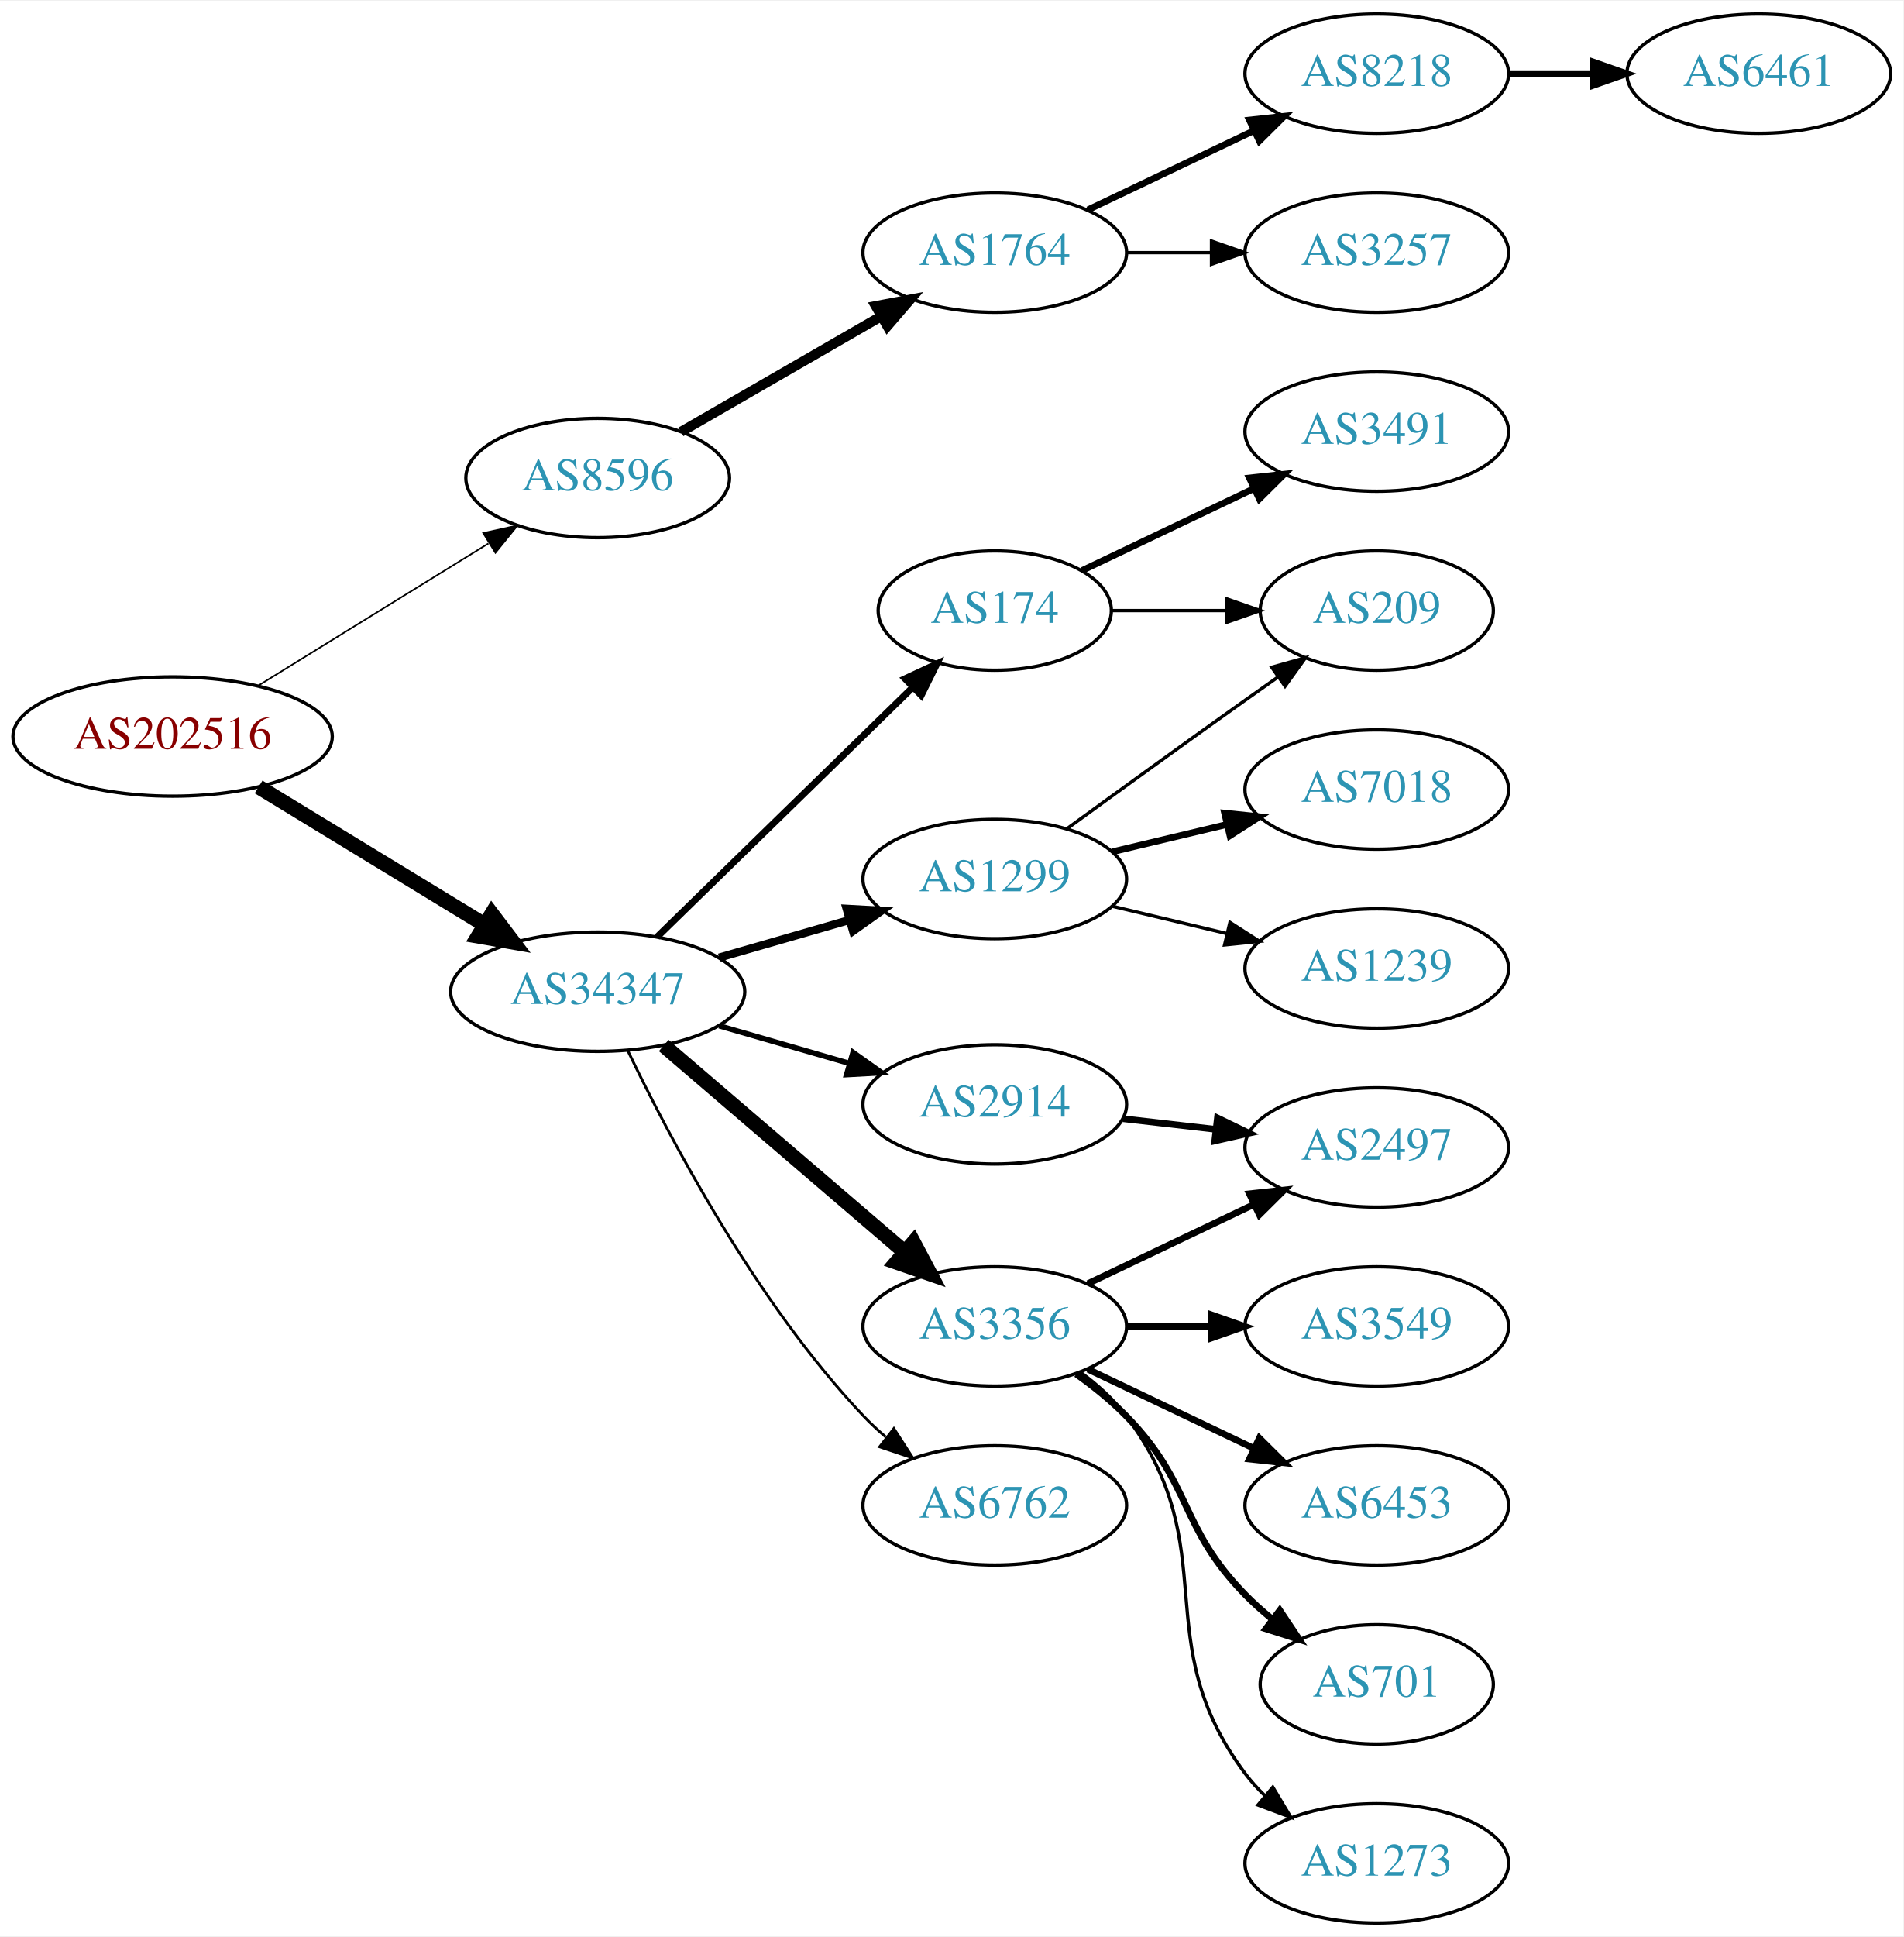
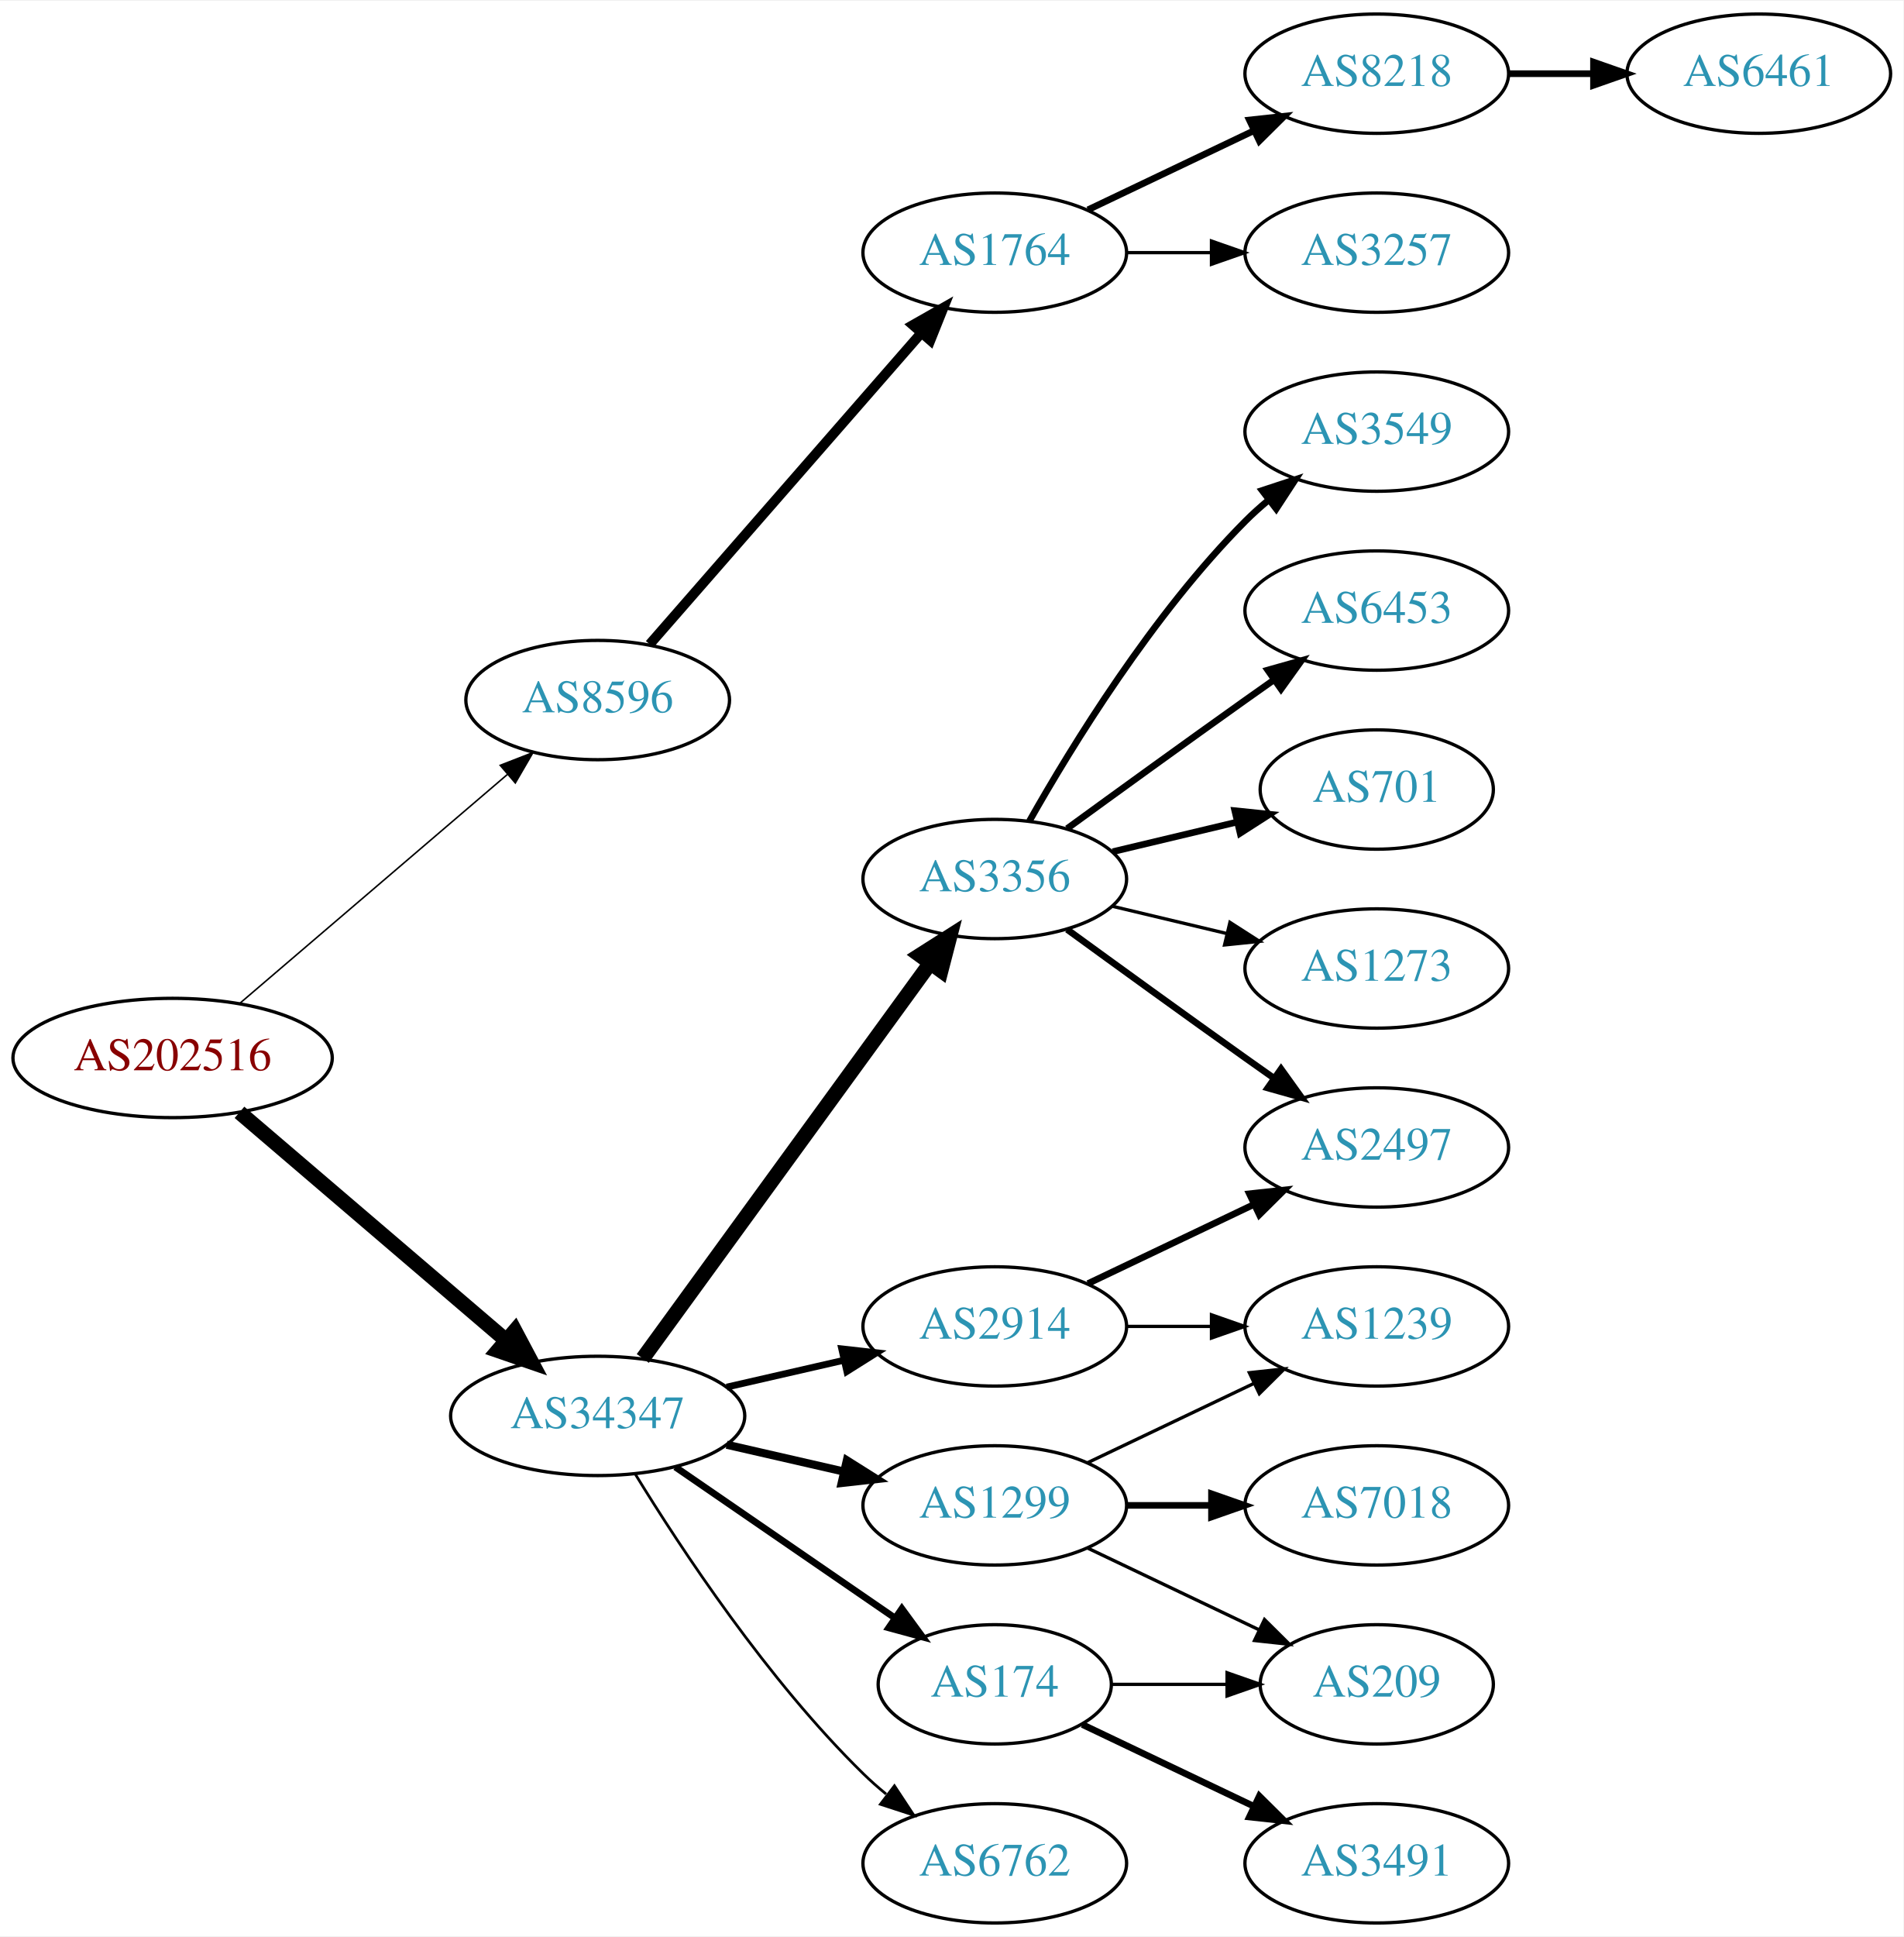
<svg xmlns="http://www.w3.org/2000/svg" xmlns:xlink="http://www.w3.org/1999/xlink" width="574pt" height="584pt" viewBox="0.00 0.00 574.46 584.00">
  <g id="graph0" class="graph" transform="scale(1 1) rotate(0) translate(4 580)">
    <polygon fill="white" stroke="none" points="-4,4 -4,-580 570.463,-580 570.463,4 -4,4" />
    <g id="node1" class="node">
      <g id="a_node1">
        <a xlink:href="/asn/202516" xlink:title="AS202516 ~ web-crossing GmbH [AT]">
-           <ellipse fill="#ffffff" stroke="black" cx="48.096" cy="-358" rx="48.192" ry="18" />
-           <text text-anchor="middle" x="48.096" y="-354.3" font-family="Times,serif" font-size="14.00" fill="#880000">AS202516</text>
+           <ellipse fill="#ffffff" stroke="black" cx="48.096" cy="-261" rx="48.192" ry="18" />
+           <text text-anchor="middle" x="48.096" y="-257.3" font-family="Times,serif" font-size="14.00" fill="#880000">AS202516</text>
        </a>
      </g>
    </g>
    <g id="node2" class="node">
      <g id="a_node2">
        <a xlink:href="/asn/8596" xlink:title="AS8596 ~ hotze.com GmbH [AT]">
-           <ellipse fill="#ffffff" stroke="black" cx="176.388" cy="-436" rx="39.794" ry="18" />
-           <text text-anchor="middle" x="176.388" y="-432.3" font-family="Times,serif" font-size="14.00" fill="#2c94b3">AS8596</text>
+           <ellipse fill="#ffffff" stroke="black" cx="176.388" cy="-369" rx="39.794" ry="18" />
+           <text text-anchor="middle" x="176.388" y="-365.3" font-family="Times,serif" font-size="14.00" fill="#2c94b3">AS8596</text>
        </a>
      </g>
    </g>
    <g id="edge1" class="edge">
-       <path fill="none" stroke="black" stroke-width="0.482" d="M74.047,-373.41C93.923,-385.686 121.887,-402.957 143.406,-416.248" />
-       <polygon fill="black" stroke="black" stroke-width="0.482" points="141.844,-419.397 152.192,-421.674 145.523,-413.441 141.844,-419.397" />
+       <path fill="none" stroke="black" stroke-width="0.466" d="M68.277,-277.403C89.851,-295.852 125.018,-325.926 149.132,-346.547" />
+       <polygon fill="black" stroke="black" stroke-width="0.466" points="146.976,-349.308 156.85,-353.148 151.525,-343.988 146.976,-349.308" />
    </g>
    <g id="node3" class="node">
      <g id="a_node3">
        <a xlink:href="/asn/34347" xlink:title="AS34347 ~ HALLAG Kommunal GmbH [AT]">
-           <ellipse fill="#ffffff" stroke="black" cx="176.388" cy="-281" rx="44.393" ry="18" />
-           <text text-anchor="middle" x="176.388" y="-277.3" font-family="Times,serif" font-size="14.00" fill="#2c94b3">AS34347</text>
+           <ellipse fill="#ffffff" stroke="black" cx="176.388" cy="-153" rx="44.393" ry="18" />
+           <text text-anchor="middle" x="176.388" y="-149.3" font-family="Times,serif" font-size="14.00" fill="#2c94b3">AS34347</text>
        </a>
      </g>
    </g>
    <g id="edge2" class="edge">
-       <path fill="none" stroke="black" stroke-width="4.5" d="M74.047,-342.787C93.546,-330.899 120.828,-314.265 142.173,-301.251" />
-       <polygon fill="black" stroke="black" stroke-width="4.5" points="144.429,-304.487 150.918,-295.919 140.33,-297.763 144.429,-304.487" />
+       <path fill="none" stroke="black" stroke-width="4.5" d="M68.277,-244.597C89.727,-226.254 124.614,-196.419 148.715,-175.809" />
+       <polygon fill="black" stroke="black" stroke-width="4.5" points="151.399,-178.695 156.44,-169.203 146.281,-172.71 151.399,-178.695" />
    </g>
    <g id="node4" class="node">
      <g id="a_node4">
        <a xlink:href="/asn/1764" xlink:title="AS1764 ~ NEXTLAYER-AS [AT]">
          <ellipse fill="#ffffff" stroke="black" cx="296.23" cy="-504" rx="39.794" ry="18" />
          <text text-anchor="middle" x="296.23" y="-500.3" font-family="Times,serif" font-size="14.00" fill="#2c94b3">AS1764</text>
        </a>
      </g>
    </g>
    <g id="edge3" class="edge">
-       <path fill="none" stroke="black" stroke-width="3" d="M201.519,-449.925C218.958,-459.988 242.732,-473.707 261.97,-484.808" />
-       <polygon fill="black" stroke="black" stroke-width="3" points="260.315,-487.893 270.726,-489.86 263.814,-481.83 260.315,-487.893" />
+       <path fill="none" stroke="black" stroke-width="3" d="M192.074,-385.825C212.651,-409.397 250.188,-452.4 273.861,-479.52" />
+       <polygon fill="black" stroke="black" stroke-width="3" points="271.516,-482.155 280.729,-487.387 276.789,-477.552 271.516,-482.155" />
    </g>
    <g id="node8" class="node">
      <g id="a_node8">
-         <a xlink:href="/asn/174" xlink:title="AS174 ~ Cogent Communications [US]">
-           <ellipse fill="#ffffff" stroke="black" cx="296.23" cy="-396" rx="35.194" ry="18" />
-           <text text-anchor="middle" x="296.23" y="-392.3" font-family="Times,serif" font-size="14.00" fill="#2c94b3">AS174</text>
+         <a xlink:href="/asn/3356" xlink:title="AS3356 ~ Level 3 Parent, LLC [US]">
+           <ellipse fill="#ffffff" stroke="black" cx="296.23" cy="-315" rx="39.794" ry="18" />
+           <text text-anchor="middle" x="296.23" y="-311.3" font-family="Times,serif" font-size="14.00" fill="#2c94b3">AS3356</text>
        </a>
      </g>
    </g>
    <g id="edge7" class="edge">
-       <path fill="none" stroke="black" stroke-width="2.045" d="M194.272,-297.477C214.513,-317.229 248.564,-350.459 271.457,-372.801" />
-       <polygon fill="black" stroke="black" stroke-width="2.045" points="269.156,-375.445 278.757,-379.925 274.045,-370.435 269.156,-375.445" />
+       <path fill="none" stroke="black" stroke-width="4.5" d="M189.999,-170.337C210.82,-198.96 252.482,-256.233 276.671,-289.486" />
+       <polygon fill="black" stroke="black" stroke-width="4.5" points="273.643,-292.017 282.71,-297.788 280.011,-287.385 273.643,-292.017" />
    </g>
    <g id="node9" class="node">
      <g id="a_node9">
-         <a xlink:href="/asn/1299" xlink:title="AS1299 ~ Telia Carrier [EU]">
-           <ellipse fill="#ffffff" stroke="black" cx="296.23" cy="-315" rx="39.794" ry="18" />
-           <text text-anchor="middle" x="296.23" y="-311.3" font-family="Times,serif" font-size="14.00" fill="#2c94b3">AS1299</text>
+         <a xlink:href="/asn/2914" xlink:title="AS2914 ~ NTT America, Inc. [US]">
+           <ellipse fill="#ffffff" stroke="black" cx="296.23" cy="-180" rx="39.794" ry="18" />
+           <text text-anchor="middle" x="296.23" y="-176.3" font-family="Times,serif" font-size="14.00" fill="#2c94b3">AS2914</text>
        </a>
      </g>
    </g>
    <g id="edge8" class="edge">
-       <path fill="none" stroke="black" stroke-width="2.455" d="M213.064,-291.293C225.48,-294.876 239.536,-298.931 252.466,-302.662" />
-       <polygon fill="black" stroke="black" stroke-width="2.455" points="251.511,-306.029 262.09,-305.438 253.452,-299.303 251.511,-306.029" />
+       <path fill="none" stroke="black" stroke-width="2.045" d="M215.322,-161.692C226.563,-164.267 238.976,-167.111 250.599,-169.774" />
+       <polygon fill="black" stroke="black" stroke-width="2.045" points="250.031,-173.235 260.56,-172.057 251.595,-166.412 250.031,-173.235" />
    </g>
    <g id="node10" class="node">
      <g id="a_node10">
-         <a xlink:href="/asn/2914" xlink:title="AS2914 ~ NTT America, Inc. [US]">
-           <ellipse fill="#ffffff" stroke="black" cx="296.23" cy="-247" rx="39.794" ry="18" />
-           <text text-anchor="middle" x="296.23" y="-243.3" font-family="Times,serif" font-size="14.00" fill="#2c94b3">AS2914</text>
+         <a xlink:href="/asn/1299" xlink:title="AS1299 ~ Telia Carrier [EU]">
+           <ellipse fill="#ffffff" stroke="black" cx="296.23" cy="-126" rx="39.794" ry="18" />
+           <text text-anchor="middle" x="296.23" y="-122.3" font-family="Times,serif" font-size="14.00" fill="#2c94b3">AS1299</text>
        </a>
      </g>
    </g>
    <g id="edge9" class="edge">
-       <path fill="none" stroke="black" stroke-width="1.636" d="M213.064,-270.707C225.48,-267.124 239.536,-263.069 252.466,-259.338" />
-       <polygon fill="black" stroke="black" stroke-width="1.636" points="253.452,-262.697 262.09,-256.562 251.511,-255.971 253.452,-262.697" />
+       <path fill="none" stroke="black" stroke-width="2.455" d="M215.322,-144.308C226.563,-141.733 238.976,-138.889 250.599,-136.226" />
+       <polygon fill="black" stroke="black" stroke-width="2.455" points="251.595,-139.588 260.56,-133.943 250.031,-132.765 251.595,-139.588" />
    </g>
    <g id="node11" class="node">
      <g id="a_node11">
-         <a xlink:href="/asn/3356" xlink:title="AS3356 ~ Level 3 Parent, LLC [US]">
-           <ellipse fill="#ffffff" stroke="black" cx="296.23" cy="-180" rx="39.794" ry="18" />
-           <text text-anchor="middle" x="296.23" y="-176.3" font-family="Times,serif" font-size="14.00" fill="#2c94b3">AS3356</text>
+         <a xlink:href="/asn/174" xlink:title="AS174 ~ Cogent Communications [US]">
+           <ellipse fill="#ffffff" stroke="black" cx="296.23" cy="-72" rx="35.194" ry="18" />
+           <text text-anchor="middle" x="296.23" y="-68.3" font-family="Times,serif" font-size="14.00" fill="#2c94b3">AS174</text>
        </a>
      </g>
    </g>
    <g id="edge10" class="edge">
-       <path fill="none" stroke="black" stroke-width="4.5" d="M196.321,-264.773C216.022,-247.887 247.017,-221.322 269.056,-202.434" />
-       <polygon fill="black" stroke="black" stroke-width="4.5" points="271.702,-205.351 276.732,-195.854 266.577,-199.372 271.702,-205.351" />
+       <path fill="none" stroke="black" stroke-width="2.045" d="M199.83,-137.574C218.645,-124.641 245.642,-106.085 266.118,-92.01" />
+       <polygon fill="black" stroke="black" stroke-width="2.045" points="268.193,-94.831 274.451,-86.282 264.228,-89.063 268.193,-94.831" />
    </g>
    <g id="node12" class="node">
      <g id="a_node12">
        <a xlink:href="/asn/6762" xlink:title="AS6762 ~ TELECOM ITALIA SPARKLE S.p.A. [IT]">
-           <ellipse fill="#ffffff" stroke="black" cx="296.23" cy="-126" rx="39.794" ry="18" />
-           <text text-anchor="middle" x="296.23" y="-122.3" font-family="Times,serif" font-size="14.00" fill="#2c94b3">AS6762</text>
+           <ellipse fill="#ffffff" stroke="black" cx="296.23" cy="-18" rx="39.794" ry="18" />
+           <text text-anchor="middle" x="296.23" y="-14.3" font-family="Times,serif" font-size="14.00" fill="#2c94b3">AS6762</text>
        </a>
      </g>
    </g>
    <g id="edge11" class="edge">
-       <path fill="none" stroke="black" stroke-width="0.818" d="M185.429,-263.327C197.951,-237.122 224.084,-187.364 256.584,-153 258.64,-150.826 260.897,-148.722 263.256,-146.713" />
-       <polygon fill="black" stroke="black" stroke-width="0.818" points="265.78,-149.184 271.523,-140.281 261.481,-143.659 265.78,-149.184" />
+       <path fill="none" stroke="black" stroke-width="0.818" d="M187.653,-135.56C201.462,-113.009 227.651,-73.278 256.584,-45 258.724,-42.908 261.041,-40.863 263.441,-38.895" />
+       <polygon fill="black" stroke="black" stroke-width="0.818" points="265.951,-41.382 271.782,-32.536 261.708,-35.815 265.951,-41.382" />
    </g>
    <g id="node5" class="node">
      <g id="a_node5">
        <a xlink:href="/asn/8218" xlink:title="AS8218 ~ legacy Neotelecoms [FR]">
          <ellipse fill="#ffffff" stroke="black" cx="411.523" cy="-558" rx="39.794" ry="18" />
          <text text-anchor="middle" x="411.523" y="-554.3" font-family="Times,serif" font-size="14.00" fill="#2c94b3">AS8218</text>
        </a>
      </g>
    </g>
    <g id="edge4" class="edge">
      <path fill="none" stroke="black" stroke-width="2" d="M324.367,-516.934C339.361,-524.081 358.182,-533.052 374.405,-540.785" />
      <polygon fill="black" stroke="black" stroke-width="2" points="373.075,-544.028 383.608,-545.171 376.087,-537.709 373.075,-544.028" />
    </g>
    <g id="node6" class="node">
      <g id="a_node6">
        <a xlink:href="/asn/3257" xlink:title="AS3257 ~ GTT [DE]">
          <ellipse fill="#ffffff" stroke="black" cx="411.523" cy="-504" rx="39.794" ry="18" />
          <text text-anchor="middle" x="411.523" y="-500.3" font-family="Times,serif" font-size="14.00" fill="#2c94b3">AS3257</text>
        </a>
      </g>
    </g>
    <g id="edge5" class="edge">
      <path fill="none" stroke="black" d="M335.902,-504C344.105,-504 352.869,-504 361.401,-504" />
      <polygon fill="black" stroke="black" points="361.641,-507.5 371.641,-504 361.641,-500.5 361.641,-507.5" />
    </g>
    <g id="node7" class="node">
      <g id="a_node7">
        <a xlink:href="/asn/6461" xlink:title="AS6461 ~ Zayo Bandwidth [US]">
          <ellipse fill="#ffffff" stroke="black" cx="526.816" cy="-558" rx="39.794" ry="18" />
          <text text-anchor="middle" x="526.816" y="-554.3" font-family="Times,serif" font-size="14.00" fill="#2c94b3">AS6461</text>
        </a>
      </g>
    </g>
    <g id="edge6" class="edge">
      <path fill="none" stroke="black" stroke-width="2" d="M451.195,-558C459.398,-558 468.162,-558 476.694,-558" />
      <polygon fill="black" stroke="black" stroke-width="2" points="476.934,-561.5 486.934,-558 476.933,-554.5 476.934,-561.5" />
    </g>
+     <g id="node13" class="node">
+       <g id="a_node13">
+         <a xlink:href="/asn/3549" xlink:title="AS3549 ~ Level 3 Parent, LLC [US]">
+           <ellipse fill="#ffffff" stroke="black" cx="411.523" cy="-450" rx="39.794" ry="18" />
+           <text text-anchor="middle" x="411.523" y="-446.3" font-family="Times,serif" font-size="14.00" fill="#2c94b3">AS3549</text>
+         </a>
+       </g>
+     </g>
+     <g id="edge12" class="edge">
+       <path fill="none" stroke="black" stroke-width="2" d="M306.69,-332.49C319.472,-355.096 343.904,-394.886 371.877,-423 373.987,-425.121 376.283,-427.188 378.669,-429.171" />
+       <polygon fill="black" stroke="black" stroke-width="2" points="376.921,-432.242 386.984,-435.556 381.184,-426.69 376.921,-432.242" />
+     </g>
+     <g id="node14" class="node">
+       <g id="a_node14">
+         <a xlink:href="/asn/6453" xlink:title="AS6453 ~ TATA COMMUNICATIONS (AMERICA) INC [US]">
+           <ellipse fill="#ffffff" stroke="black" cx="411.523" cy="-396" rx="39.794" ry="18" />
+           <text text-anchor="middle" x="411.523" y="-392.3" font-family="Times,serif" font-size="14.00" fill="#2c94b3">AS6453</text>
+         </a>
+       </g>
+     </g>
+     <g id="edge13" class="edge">
+       <path fill="none" stroke="black" stroke-width="2" d="M318.078,-330.222C333.012,-341.091 353.626,-356.025 371.877,-369 374.697,-371.005 377.64,-373.085 380.588,-375.159" />
+       <polygon fill="black" stroke="black" stroke-width="2" points="378.616,-378.05 388.813,-380.926 382.634,-372.319 378.616,-378.05" />
+     </g>
+     <g id="node15" class="node">
+       <g id="a_node15">
+         <a xlink:href="/asn/701" xlink:title="AS701 ~ UUNET [US]">
+           <ellipse fill="#ffffff" stroke="black" cx="411.523" cy="-342" rx="35.194" ry="18" />
+           <text text-anchor="middle" x="411.523" y="-338.3" font-family="Times,serif" font-size="14.00" fill="#2c94b3">AS701</text>
+         </a>
+       </g>
+     </g>
+     <g id="edge14" class="edge">
+       <path fill="none" stroke="black" stroke-width="2" d="M331.837,-323.248C343.632,-326.058 356.937,-329.229 369.204,-332.153" />
+       <polygon fill="black" stroke="black" stroke-width="2" points="368.67,-335.624 379.209,-334.537 370.293,-328.814 368.67,-335.624" />
+     </g>
+     <g id="node16" class="node">
+       <g id="a_node16">
+         <a xlink:href="/asn/2497" xlink:title="AS2497 ~ Internet Initiative Japan Inc. [JP]">
+           <ellipse fill="#ffffff" stroke="black" cx="411.523" cy="-234" rx="39.794" ry="18" />
+           <text text-anchor="middle" x="411.523" y="-230.3" font-family="Times,serif" font-size="14.00" fill="#2c94b3">AS2497</text>
+         </a>
+       </g>
+     </g>
+     <g id="edge15" class="edge">
+       <path fill="none" stroke="black" stroke-width="2" d="M318.078,-299.778C333.012,-288.909 353.626,-273.975 371.877,-261 374.697,-258.995 377.64,-256.915 380.588,-254.841" />
+       <polygon fill="black" stroke="black" stroke-width="2" points="382.634,-257.681 388.813,-249.074 378.616,-251.95 382.634,-257.681" />
+     </g>
+     <g id="node17" class="node">
+       <g id="a_node17">
+         <a xlink:href="/asn/1273" xlink:title="AS1273 ~ Vodafone Group PLC [EU]">
+           <ellipse fill="#ffffff" stroke="black" cx="411.523" cy="-288" rx="39.794" ry="18" />
+           <text text-anchor="middle" x="411.523" y="-284.3" font-family="Times,serif" font-size="14.00" fill="#2c94b3">AS1273</text>
+         </a>
+       </g>
+     </g>
+     <g id="edge16" class="edge">
+       <path fill="none" stroke="black" d="M331.837,-306.752C342.709,-304.162 354.863,-301.265 366.305,-298.538" />
+       <polygon fill="black" stroke="black" points="367.212,-301.92 376.128,-296.197 365.589,-295.111 367.212,-301.92" />
+     </g>
+     <g id="edge17" class="edge">
+       <path fill="none" stroke="black" stroke-width="2" d="M324.367,-192.934C339.361,-200.081 358.182,-209.052 374.405,-216.785" />
+       <polygon fill="black" stroke="black" stroke-width="2" points="373.075,-220.028 383.608,-221.171 376.087,-213.709 373.075,-220.028" />
+     </g>
+     <g id="node18" class="node">
+       <g id="a_node18">
+         <a xlink:href="/asn/1239" xlink:title="AS1239 ~ Sprint [US]">
+           <ellipse fill="#ffffff" stroke="black" cx="411.523" cy="-180" rx="39.794" ry="18" />
+           <text text-anchor="middle" x="411.523" y="-176.3" font-family="Times,serif" font-size="14.00" fill="#2c94b3">AS1239</text>
+         </a>
+       </g>
+     </g>
+     <g id="edge18" class="edge">
+       <path fill="none" stroke="black" d="M335.902,-180C344.105,-180 352.869,-180 361.401,-180" />
+       <polygon fill="black" stroke="black" points="361.641,-183.5 371.641,-180 361.641,-176.5 361.641,-183.5" />
+     </g>
+     <g id="edge19" class="edge">
+       <path fill="none" stroke="black" d="M324.367,-138.934C339.361,-146.081 358.182,-155.052 374.405,-162.785" />
+       <polygon fill="black" stroke="black" points="373.075,-166.028 383.608,-167.171 376.087,-159.709 373.075,-166.028" />
+     </g>
+     <g id="node19" class="node">
+       <g id="a_node19">
+         <a xlink:href="/asn/7018" xlink:title="AS7018 ~ AT&amp;T Services, Inc. [US]">
+           <ellipse fill="#ffffff" stroke="black" cx="411.523" cy="-126" rx="39.794" ry="18" />
+           <text text-anchor="middle" x="411.523" y="-122.3" font-family="Times,serif" font-size="14.00" fill="#2c94b3">AS7018</text>
+         </a>
+       </g>
+     </g>
+     <g id="edge20" class="edge">
+       <path fill="none" stroke="black" stroke-width="2" d="M335.902,-126C344.105,-126 352.869,-126 361.401,-126" />
+       <polygon fill="black" stroke="black" stroke-width="2" points="361.641,-129.5 371.641,-126 361.641,-122.5 361.641,-129.5" />
+     </g>
    <g id="node20" class="node">
      <g id="a_node20">
        <a xlink:href="/asn/209" xlink:title="AS209 ~ CenturyLink Communications, LLC [US]">
-           <ellipse fill="#ffffff" stroke="black" cx="411.523" cy="-396" rx="35.194" ry="18" />
-           <text text-anchor="middle" x="411.523" y="-392.3" font-family="Times,serif" font-size="14.00" fill="#2c94b3">AS209</text>
-         </a>
-       </g>
-     </g>
-     <g id="edge22" class="edge">
-       <path fill="none" stroke="black" d="M331.529,-396C342.399,-396 354.577,-396 366.054,-396" />
-       <polygon fill="black" stroke="black" points="366.341,-399.5 376.341,-396 366.341,-392.5 366.341,-399.5" />
+           <ellipse fill="#ffffff" stroke="black" cx="411.523" cy="-72" rx="35.194" ry="18" />
+           <text text-anchor="middle" x="411.523" y="-68.3" font-family="Times,serif" font-size="14.00" fill="#2c94b3">AS209</text>
+         </a>
+       </g>
+     </g>
+     <g id="edge21" class="edge">
+       <path fill="none" stroke="black" d="M324.367,-113.066C339.798,-105.71 359.284,-96.423 375.819,-88.541" />
+       <polygon fill="black" stroke="black" points="377.64,-91.551 385.161,-84.089 374.628,-85.232 377.64,-91.551" />
+     </g>
+     <g id="edge23" class="edge">
+       <path fill="none" stroke="black" d="M331.529,-72C342.399,-72 354.577,-72 366.054,-72" />
+       <polygon fill="black" stroke="black" points="366.341,-75.5 376.341,-72 366.341,-68.5 366.341,-75.5" />
    </g>
    <g id="node21" class="node">
      <g id="a_node21">
        <a xlink:href="/asn/3491" xlink:title="AS3491 ~ PCCW Global, Inc. [US]">
-           <ellipse fill="#ffffff" stroke="black" cx="411.523" cy="-450" rx="39.794" ry="18" />
-           <text text-anchor="middle" x="411.523" y="-446.3" font-family="Times,serif" font-size="14.00" fill="#2c94b3">AS3491</text>
-         </a>
-       </g>
-     </g>
-     <g id="edge21" class="edge">
-       <path fill="none" stroke="black" stroke-width="2" d="M322.655,-408.119C337.958,-415.413 357.681,-424.814 374.563,-432.86" />
-       <polygon fill="black" stroke="black" stroke-width="2" points="373.071,-436.026 383.604,-437.169 376.082,-429.707 373.071,-436.026" />
-     </g>
-     <g id="node18" class="node">
-       <g id="a_node18">
-         <a xlink:href="/asn/7018" xlink:title="AS7018 ~ AT&amp;T Services, Inc. [US]">
-           <ellipse fill="#ffffff" stroke="black" cx="411.523" cy="-342" rx="39.794" ry="18" />
-           <text text-anchor="middle" x="411.523" y="-338.3" font-family="Times,serif" font-size="14.00" fill="#2c94b3">AS7018</text>
-         </a>
-       </g>
-     </g>
-     <g id="edge18" class="edge">
-       <path fill="none" stroke="black" stroke-width="2" d="M331.837,-323.248C342.709,-325.838 354.863,-328.735 366.305,-331.462" />
-       <polygon fill="black" stroke="black" stroke-width="2" points="365.589,-334.889 376.128,-333.803 367.212,-328.08 365.589,-334.889" />
-     </g>
-     <g id="node19" class="node">
-       <g id="a_node19">
-         <a xlink:href="/asn/1239" xlink:title="AS1239 ~ Sprint [US]">
-           <ellipse fill="#ffffff" stroke="black" cx="411.523" cy="-288" rx="39.794" ry="18" />
-           <text text-anchor="middle" x="411.523" y="-284.3" font-family="Times,serif" font-size="14.00" fill="#2c94b3">AS1239</text>
-         </a>
-       </g>
-     </g>
-     <g id="edge19" class="edge">
-       <path fill="none" stroke="black" d="M331.837,-306.752C342.709,-304.162 354.863,-301.265 366.305,-298.538" />
-       <polygon fill="black" stroke="black" points="367.212,-301.92 376.128,-296.197 365.589,-295.111 367.212,-301.92" />
-     </g>
-     <g id="edge20" class="edge">
-       <path fill="none" stroke="black" d="M318.078,-330.222C333.012,-341.091 353.626,-356.025 371.877,-369 375.087,-371.282 378.456,-373.661 381.811,-376.018" />
-       <polygon fill="black" stroke="black" points="379.823,-378.899 390.021,-381.77 383.839,-373.166 379.823,-378.899" />
-     </g>
-     <g id="node13" class="node">
-       <g id="a_node13">
-         <a xlink:href="/asn/2497" xlink:title="AS2497 ~ Internet Initiative Japan Inc. [JP]">
-           <ellipse fill="#ffffff" stroke="black" cx="411.523" cy="-234" rx="39.794" ry="18" />
-           <text text-anchor="middle" x="411.523" y="-230.3" font-family="Times,serif" font-size="14.00" fill="#2c94b3">AS2497</text>
-         </a>
-       </g>
-     </g>
-     <g id="edge12" class="edge">
-       <path fill="none" stroke="black" stroke-width="2" d="M334.955,-242.671C343.937,-241.641 353.635,-240.528 362.993,-239.454" />
-       <polygon fill="black" stroke="black" stroke-width="2" points="363.427,-242.927 372.963,-238.31 362.629,-235.973 363.427,-242.927" />
-     </g>
-     <g id="edge13" class="edge">
-       <path fill="none" stroke="black" stroke-width="2" d="M324.367,-192.934C339.361,-200.081 358.182,-209.052 374.405,-216.785" />
-       <polygon fill="black" stroke="black" stroke-width="2" points="373.075,-220.028 383.608,-221.171 376.087,-213.709 373.075,-220.028" />
-     </g>
-     <g id="node14" class="node">
-       <g id="a_node14">
-         <a xlink:href="/asn/3549" xlink:title="AS3549 ~ Level 3 Parent, LLC [US]">
-           <ellipse fill="#ffffff" stroke="black" cx="411.523" cy="-180" rx="39.794" ry="18" />
-           <text text-anchor="middle" x="411.523" y="-176.3" font-family="Times,serif" font-size="14.00" fill="#2c94b3">AS3549</text>
-         </a>
-       </g>
-     </g>
-     <g id="edge14" class="edge">
-       <path fill="none" stroke="black" stroke-width="2" d="M335.902,-180C344.105,-180 352.869,-180 361.401,-180" />
-       <polygon fill="black" stroke="black" stroke-width="2" points="361.641,-183.5 371.641,-180 361.641,-176.5 361.641,-183.5" />
-     </g>
-     <g id="node15" class="node">
-       <g id="a_node15">
-         <a xlink:href="/asn/6453" xlink:title="AS6453 ~ TATA COMMUNICATIONS (AMERICA) INC [US]">
-           <ellipse fill="#ffffff" stroke="black" cx="411.523" cy="-126" rx="39.794" ry="18" />
-           <text text-anchor="middle" x="411.523" y="-122.3" font-family="Times,serif" font-size="14.00" fill="#2c94b3">AS6453</text>
-         </a>
-       </g>
-     </g>
-     <g id="edge15" class="edge">
-       <path fill="none" stroke="black" stroke-width="2" d="M324.367,-167.066C339.361,-159.919 358.182,-150.948 374.405,-143.215" />
-       <polygon fill="black" stroke="black" stroke-width="2" points="376.087,-146.291 383.608,-138.829 373.075,-139.972 376.087,-146.291" />
-     </g>
-     <g id="node16" class="node">
-       <g id="a_node16">
-         <a xlink:href="/asn/701" xlink:title="AS701 ~ UUNET [US]">
-           <ellipse fill="#ffffff" stroke="black" cx="411.523" cy="-72" rx="35.194" ry="18" />
-           <text text-anchor="middle" x="411.523" y="-68.3" font-family="Times,serif" font-size="14.00" fill="#2c94b3">AS701</text>
-         </a>
-       </g>
-     </g>
-     <g id="edge16" class="edge">
-       <path fill="none" stroke="black" stroke-width="2" d="M320.824,-165.611C326.08,-161.852 331.412,-157.563 335.877,-153 356.049,-132.383 351.704,-119.617 371.877,-99 374.356,-96.466 377.102,-94.017 379.955,-91.696" />
-       <polygon fill="black" stroke="black" stroke-width="2" points="382.257,-94.343 388.14,-85.532 378.046,-88.752 382.257,-94.343" />
-     </g>
-     <g id="node17" class="node">
-       <g id="a_node17">
-         <a xlink:href="/asn/1273" xlink:title="AS1273 ~ Vodafone Group PLC [EU]">
          <ellipse fill="#ffffff" stroke="black" cx="411.523" cy="-18" rx="39.794" ry="18" />
-           <text text-anchor="middle" x="411.523" y="-14.3" font-family="Times,serif" font-size="14.00" fill="#2c94b3">AS1273</text>
-         </a>
-       </g>
-     </g>
-     <g id="edge17" class="edge">
-       <path fill="none" stroke="black" d="M322.161,-166.118C327.237,-162.389 332.155,-157.984 335.877,-153 366.148,-112.458 341.605,-85.542 371.877,-45 373.621,-42.664 375.628,-40.455 377.792,-38.383" />
-       <polygon fill="black" stroke="black" points="380.151,-40.973 385.592,-31.882 375.67,-35.595 380.151,-40.973" />
+           <text text-anchor="middle" x="411.523" y="-14.3" font-family="Times,serif" font-size="14.00" fill="#2c94b3">AS3491</text>
+         </a>
+       </g>
+     </g>
+     <g id="edge22" class="edge">
+       <path fill="none" stroke="black" stroke-width="2" d="M322.655,-59.881C337.958,-52.587 357.681,-43.187 374.563,-35.14" />
+       <polygon fill="black" stroke="black" stroke-width="2" points="376.082,-38.293 383.604,-30.831 373.071,-31.974 376.082,-38.293" />
    </g>
  </g>
</svg>
